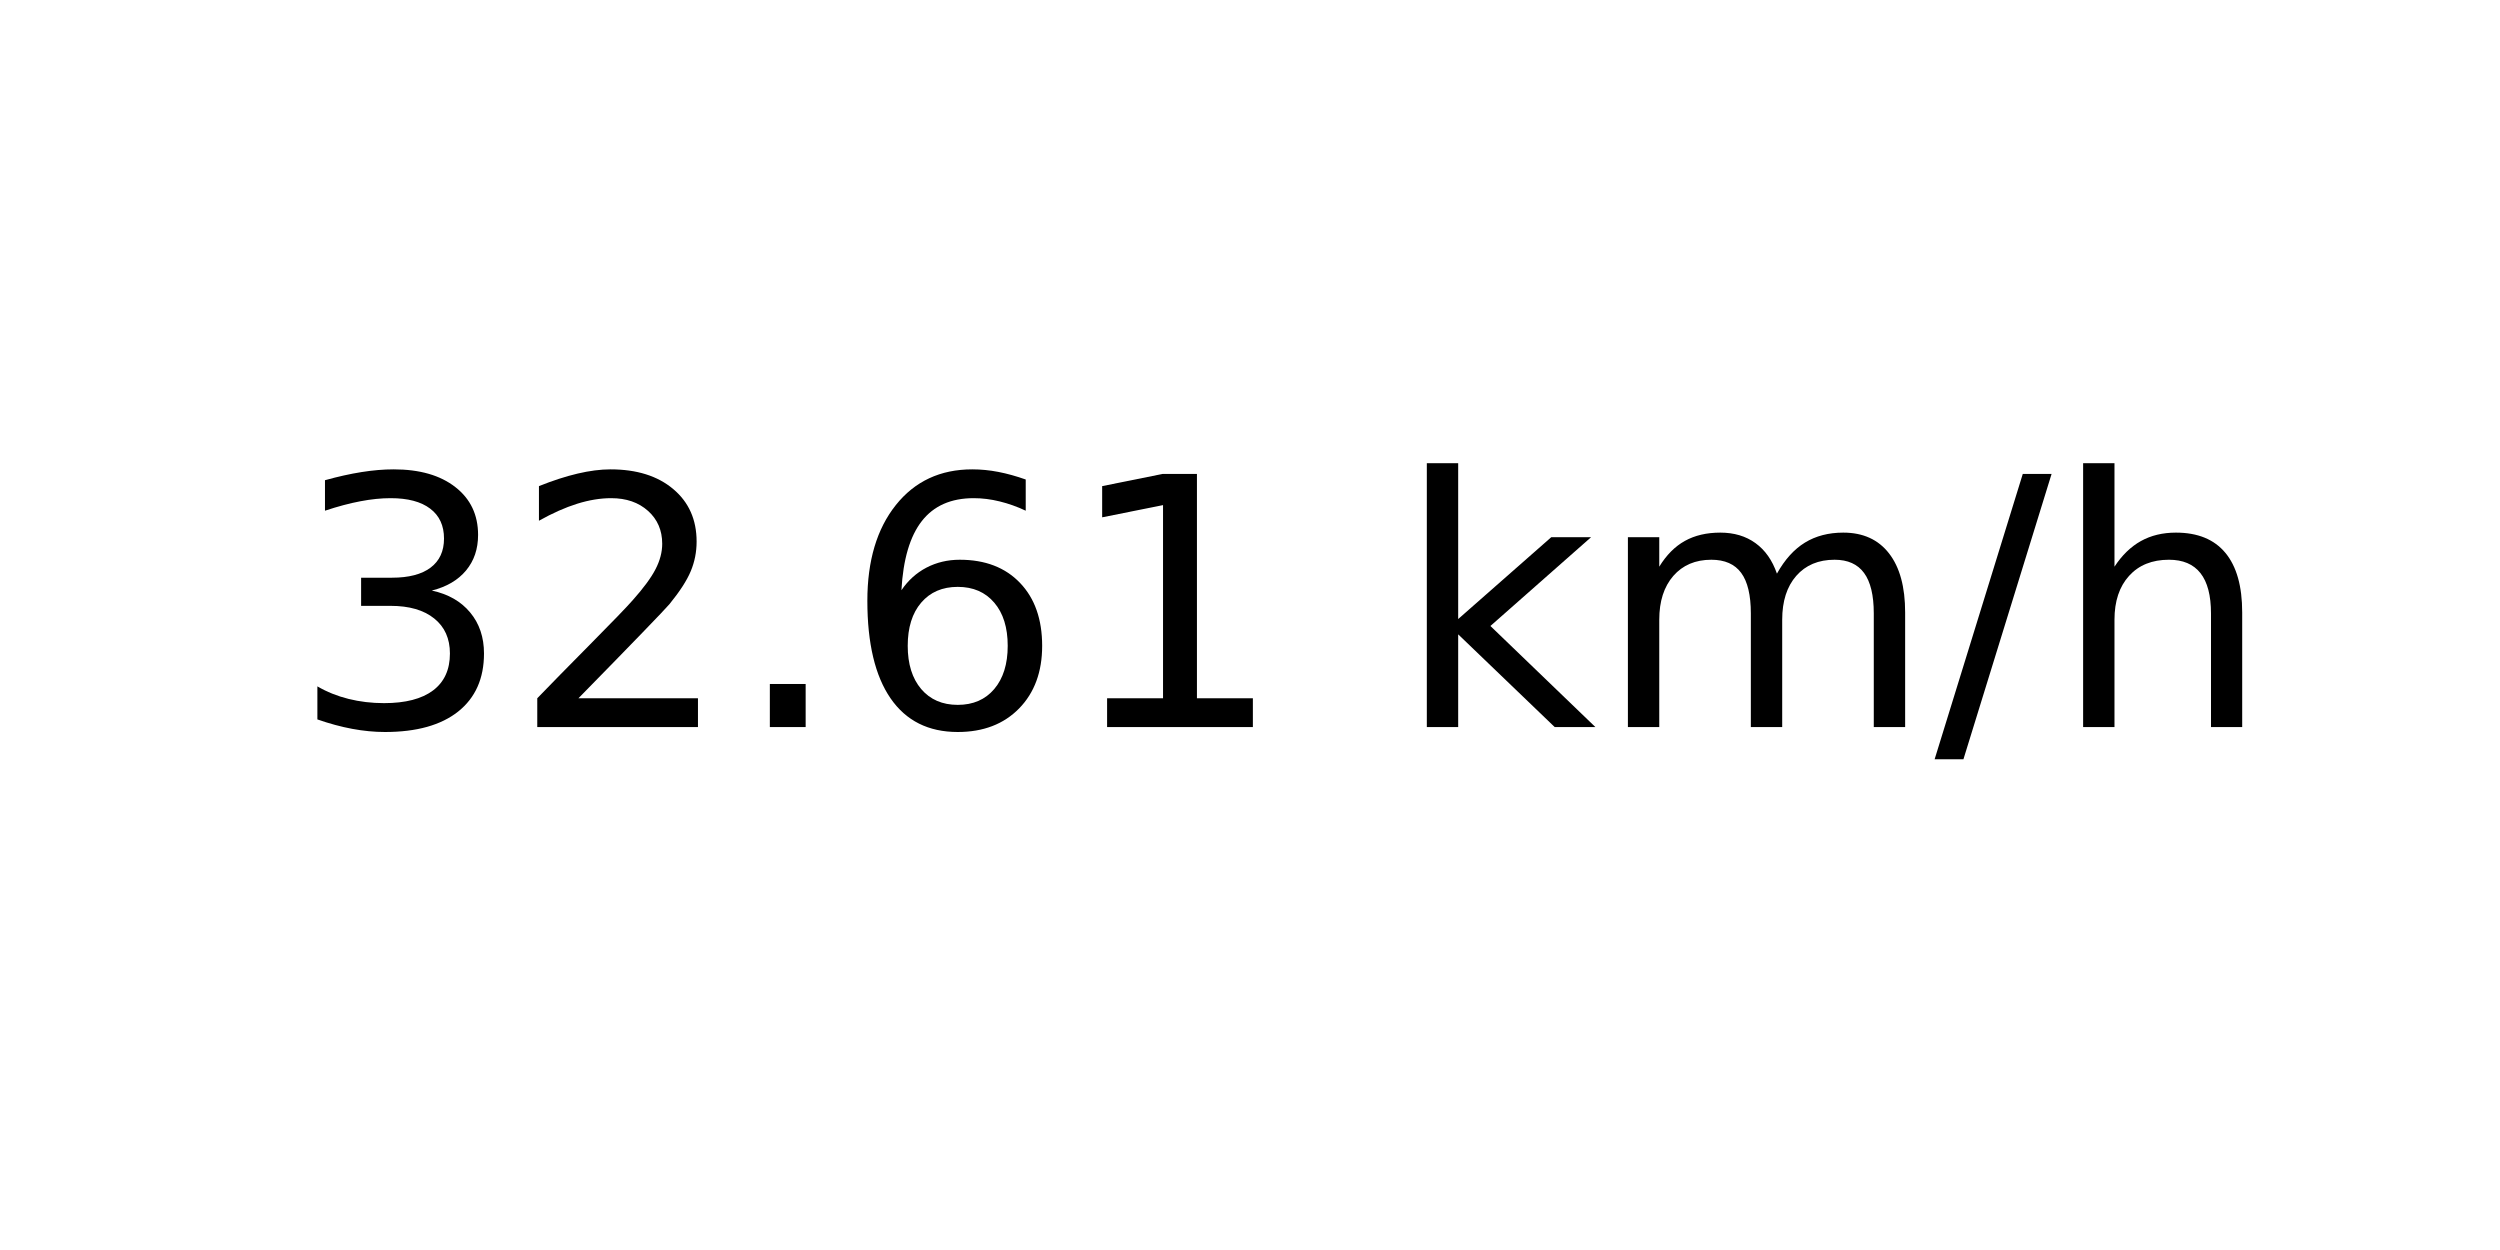
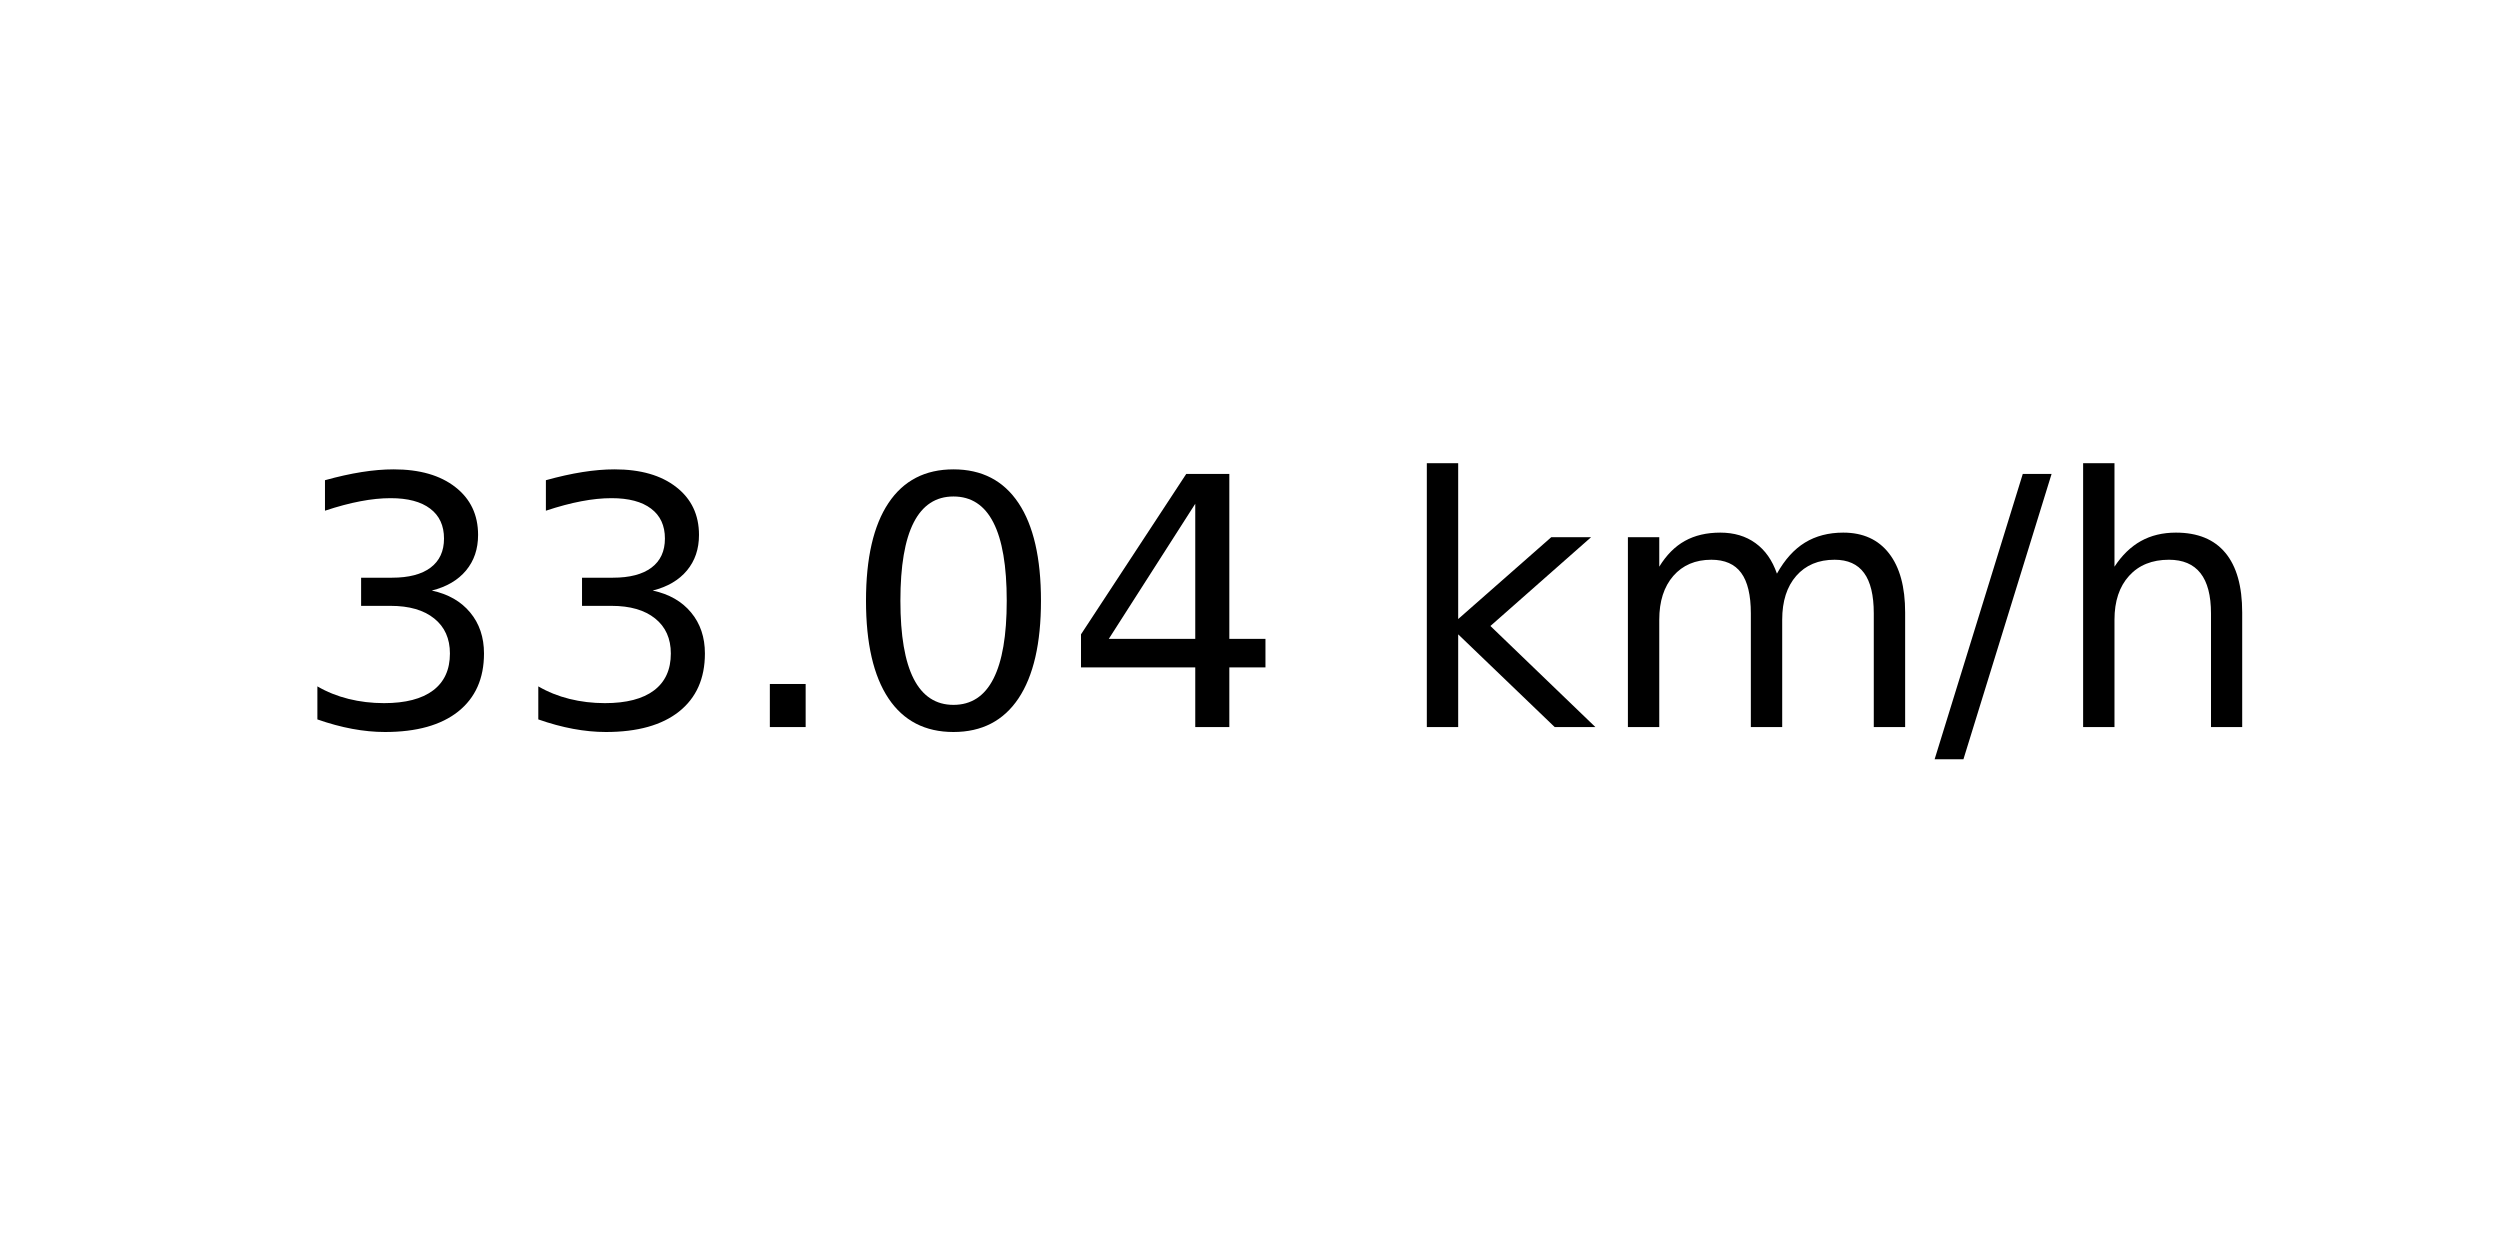
<svg xmlns="http://www.w3.org/2000/svg" xmlns:xlink="http://www.w3.org/1999/xlink" width="72pt" height="36pt" viewBox="0 0 72 36" version="1.1">
  <defs>
    <style type="text/css">*{stroke-linejoin: round; stroke-linecap: butt}</style>
  </defs>
  <g id="figure_1">
    <g id="axes_1">
      <g id="text_1">
        <g transform="translate(8.378125 20.93937) scale(0.1 -0.1)">
          <defs>
            <path id="DejaVuSans-33" d="M 2597 2516  Q 3050 2419 3304 2112  Q 3559 1806 3559 1356  Q 3559 666 3084 287  Q 2609 -91 1734 -91  Q 1441 -91 1130 -33  Q 819 25 488 141  L 488 750  Q 750 597 1062 519  Q 1375 441 1716 441  Q 2309 441 2620 675  Q 2931 909 2931 1356  Q 2931 1769 2642 2001  Q 2353 2234 1838 2234  L 1294 2234  L 1294 2753  L 1863 2753  Q 2328 2753 2575 2939  Q 2822 3125 2822 3475  Q 2822 3834 2567 4026  Q 2313 4219 1838 4219  Q 1578 4219 1281 4162  Q 984 4106 628 3988  L 628 4550  Q 988 4650 1302 4700  Q 1616 4750 1894 4750  Q 2613 4750 3031 4423  Q 3450 4097 3450 3541  Q 3450 3153 3228 2886  Q 3006 2619 2597 2516  z " transform="scale(0.015625)" />
-             <path id="DejaVuSans-32" d="M 1228 531  L 3431 531  L 3431 0  L 469 0  L 469 531  Q 828 903 1448 1529  Q 2069 2156 2228 2338  Q 2531 2678 2651 2914  Q 2772 3150 2772 3378  Q 2772 3750 2511 3984  Q 2250 4219 1831 4219  Q 1534 4219 1204 4116  Q 875 4013 500 3803  L 500 4441  Q 881 4594 1212 4672  Q 1544 4750 1819 4750  Q 2544 4750 2975 4387  Q 3406 4025 3406 3419  Q 3406 3131 3298 2873  Q 3191 2616 2906 2266  Q 2828 2175 2409 1742  Q 1991 1309 1228 531  z " transform="scale(0.015625)" />
            <path id="DejaVuSans-2e" d="M 684 794  L 1344 794  L 1344 0  L 684 0  L 684 794  z " transform="scale(0.015625)" />
-             <path id="DejaVuSans-36" d="M 2113 2584  Q 1688 2584 1439 2293  Q 1191 2003 1191 1497  Q 1191 994 1439 701  Q 1688 409 2113 409  Q 2538 409 2786 701  Q 3034 994 3034 1497  Q 3034 2003 2786 2293  Q 2538 2584 2113 2584  z M 3366 4563  L 3366 3988  Q 3128 4100 2886 4159  Q 2644 4219 2406 4219  Q 1781 4219 1451 3797  Q 1122 3375 1075 2522  Q 1259 2794 1537 2939  Q 1816 3084 2150 3084  Q 2853 3084 3261 2657  Q 3669 2231 3669 1497  Q 3669 778 3244 343  Q 2819 -91 2113 -91  Q 1303 -91 875 529  Q 447 1150 447 2328  Q 447 3434 972 4092  Q 1497 4750 2381 4750  Q 2619 4750 2861 4703  Q 3103 4656 3366 4563  z " transform="scale(0.015625)" />
-             <path id="DejaVuSans-31" d="M 794 531  L 1825 531  L 1825 4091  L 703 3866  L 703 4441  L 1819 4666  L 2450 4666  L 2450 531  L 3481 531  L 3481 0  L 794 0  L 794 531  z " transform="scale(0.015625)" />
+             <path id="DejaVuSans-30" d="M 2034 4250  Q 1547 4250 1301 3770  Q 1056 3291 1056 2328  Q 1056 1369 1301 889  Q 1547 409 2034 409  Q 2525 409 2770 889  Q 3016 1369 3016 2328  Q 3016 3291 2770 3770  Q 2525 4250 2034 4250  z M 2034 4750  Q 2819 4750 3233 4129  Q 3647 3509 3647 2328  Q 3647 1150 3233 529  Q 2819 -91 2034 -91  Q 1250 -91 836 529  Q 422 1150 422 2328  Q 422 3509 836 4129  Q 1250 4750 2034 4750  z " transform="scale(0.015625)" />
+             <path id="DejaVuSans-34" d="M 2419 4116  L 825 1625  L 2419 1625  L 2419 4116  z M 2253 4666  L 3047 4666  L 3047 1625  L 3713 1625  L 3713 1100  L 3047 1100  L 3047 0  L 2419 0  L 2419 1100  L 313 1100  L 313 1709  L 2253 4666  z " transform="scale(0.015625)" />
            <path id="DejaVuSans-20" transform="scale(0.015625)" />
            <path id="DejaVuSans-6b" d="M 581 4863  L 1159 4863  L 1159 1991  L 2875 3500  L 3609 3500  L 1753 1863  L 3688 0  L 2938 0  L 1159 1709  L 1159 0  L 581 0  L 581 4863  z " transform="scale(0.015625)" />
            <path id="DejaVuSans-6d" d="M 3328 2828  Q 3544 3216 3844 3400  Q 4144 3584 4550 3584  Q 5097 3584 5394 3201  Q 5691 2819 5691 2113  L 5691 0  L 5113 0  L 5113 2094  Q 5113 2597 4934 2840  Q 4756 3084 4391 3084  Q 3944 3084 3684 2787  Q 3425 2491 3425 1978  L 3425 0  L 2847 0  L 2847 2094  Q 2847 2600 2669 2842  Q 2491 3084 2119 3084  Q 1678 3084 1418 2786  Q 1159 2488 1159 1978  L 1159 0  L 581 0  L 581 3500  L 1159 3500  L 1159 2956  Q 1356 3278 1631 3431  Q 1906 3584 2284 3584  Q 2666 3584 2933 3390  Q 3200 3197 3328 2828  z " transform="scale(0.015625)" />
            <path id="DejaVuSans-2f" d="M 1625 4666  L 2156 4666  L 531 -594  L 0 -594  L 1625 4666  z " transform="scale(0.015625)" />
            <path id="DejaVuSans-68" d="M 3513 2113  L 3513 0  L 2938 0  L 2938 2094  Q 2938 2591 2744 2837  Q 2550 3084 2163 3084  Q 1697 3084 1428 2787  Q 1159 2491 1159 1978  L 1159 0  L 581 0  L 581 4863  L 1159 4863  L 1159 2956  Q 1366 3272 1645 3428  Q 1925 3584 2291 3584  Q 2894 3584 3203 3211  Q 3513 2838 3513 2113  z " transform="scale(0.015625)" />
          </defs>
          <use xlink:href="#DejaVuSans-33" />
-           <use xlink:href="#DejaVuSans-32" x="63.623" />
+           <use xlink:href="#DejaVuSans-33" x="63.623" />
          <use xlink:href="#DejaVuSans-2e" x="127.246" />
-           <use xlink:href="#DejaVuSans-36" x="159.033" />
-           <use xlink:href="#DejaVuSans-31" x="222.656" />
+           <use xlink:href="#DejaVuSans-30" x="159.033" />
+           <use xlink:href="#DejaVuSans-34" x="222.656" />
          <use xlink:href="#DejaVuSans-20" x="286.279" />
          <use xlink:href="#DejaVuSans-6b" x="318.066" />
          <use xlink:href="#DejaVuSans-6d" x="375.977" />
          <use xlink:href="#DejaVuSans-2f" x="473.389" />
          <use xlink:href="#DejaVuSans-68" x="507.08" />
        </g>
      </g>
    </g>
  </g>
</svg>
